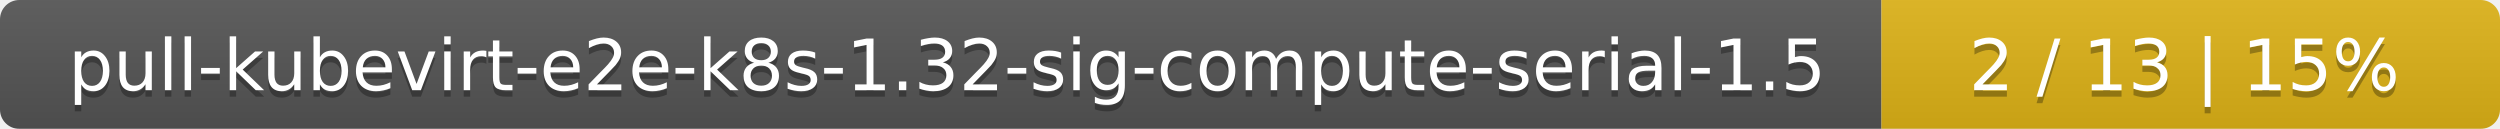
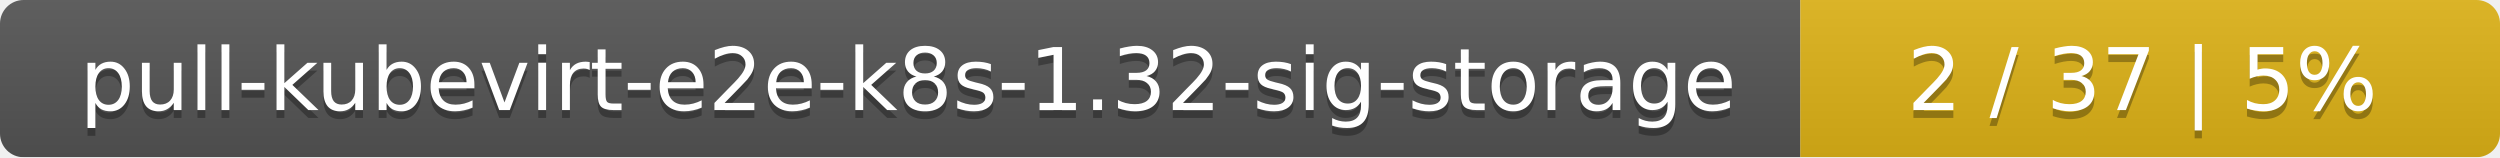
- <svg xmlns="http://www.w3.org/2000/svg" width="388" height="20">
+ <svg xmlns="http://www.w3.org/2000/svg" width="318" height="20">
  <linearGradient id="smooth" x2="0" y2="100%">
    <stop offset="0" stop-color="#bbb" stop-opacity=".1" />
    <stop offset="1" stop-opacity=".1" />
  </linearGradient>
  <mask id="round">
-     <rect width="388" height="20" rx="3" fill="#fff" />
+     <rect width="318" height="20" rx="3" fill="#fff" />
  </mask>
  <g mask="url(#round)">
-     <rect width="292" height="20" fill="#555" />
-     <rect x="292" width="96" height="20" fill="#dfb317" />
-     <rect width="388" height="20" fill="url(#smooth)" />
+     <rect width="229" height="20" fill="#555" />
+     <rect x="229" width="89" height="20" fill="#dfb317" />
+     <rect width="318" height="20" fill="url(#smooth)" />
  </g>
  <g fill="#fff" text-anchor="middle" font-family="DejaVu Sans,Verdana,Geneva,sans-serif" font-size="11">
-     <text x="147" y="15" fill="#010101" fill-opacity=".3">pull-kubevirt-e2e-k8s-1.32-sig-compute-serial-1.5</text>
-     <text x="147" y="14">pull-kubevirt-e2e-k8s-1.32-sig-compute-serial-1.5</text>
-     <text x="339" y="15" fill="#010101" fill-opacity=".3">2 / 13    |    15%</text>
-     <text x="339" y="14">2 / 13    |    15%</text>
+     <text x="115.5" y="15" fill="#010101" fill-opacity=".3">pull-kubevirt-e2e-k8s-1.32-sig-storage</text>
+     <text x="115.5" y="14">pull-kubevirt-e2e-k8s-1.32-sig-storage</text>
+     <text x="272.5" y="15" fill="#010101" fill-opacity=".3">2 / 37    |    5%</text>
+     <text x="272.5" y="14">2 / 37    |    5%</text>
  </g>
</svg>
